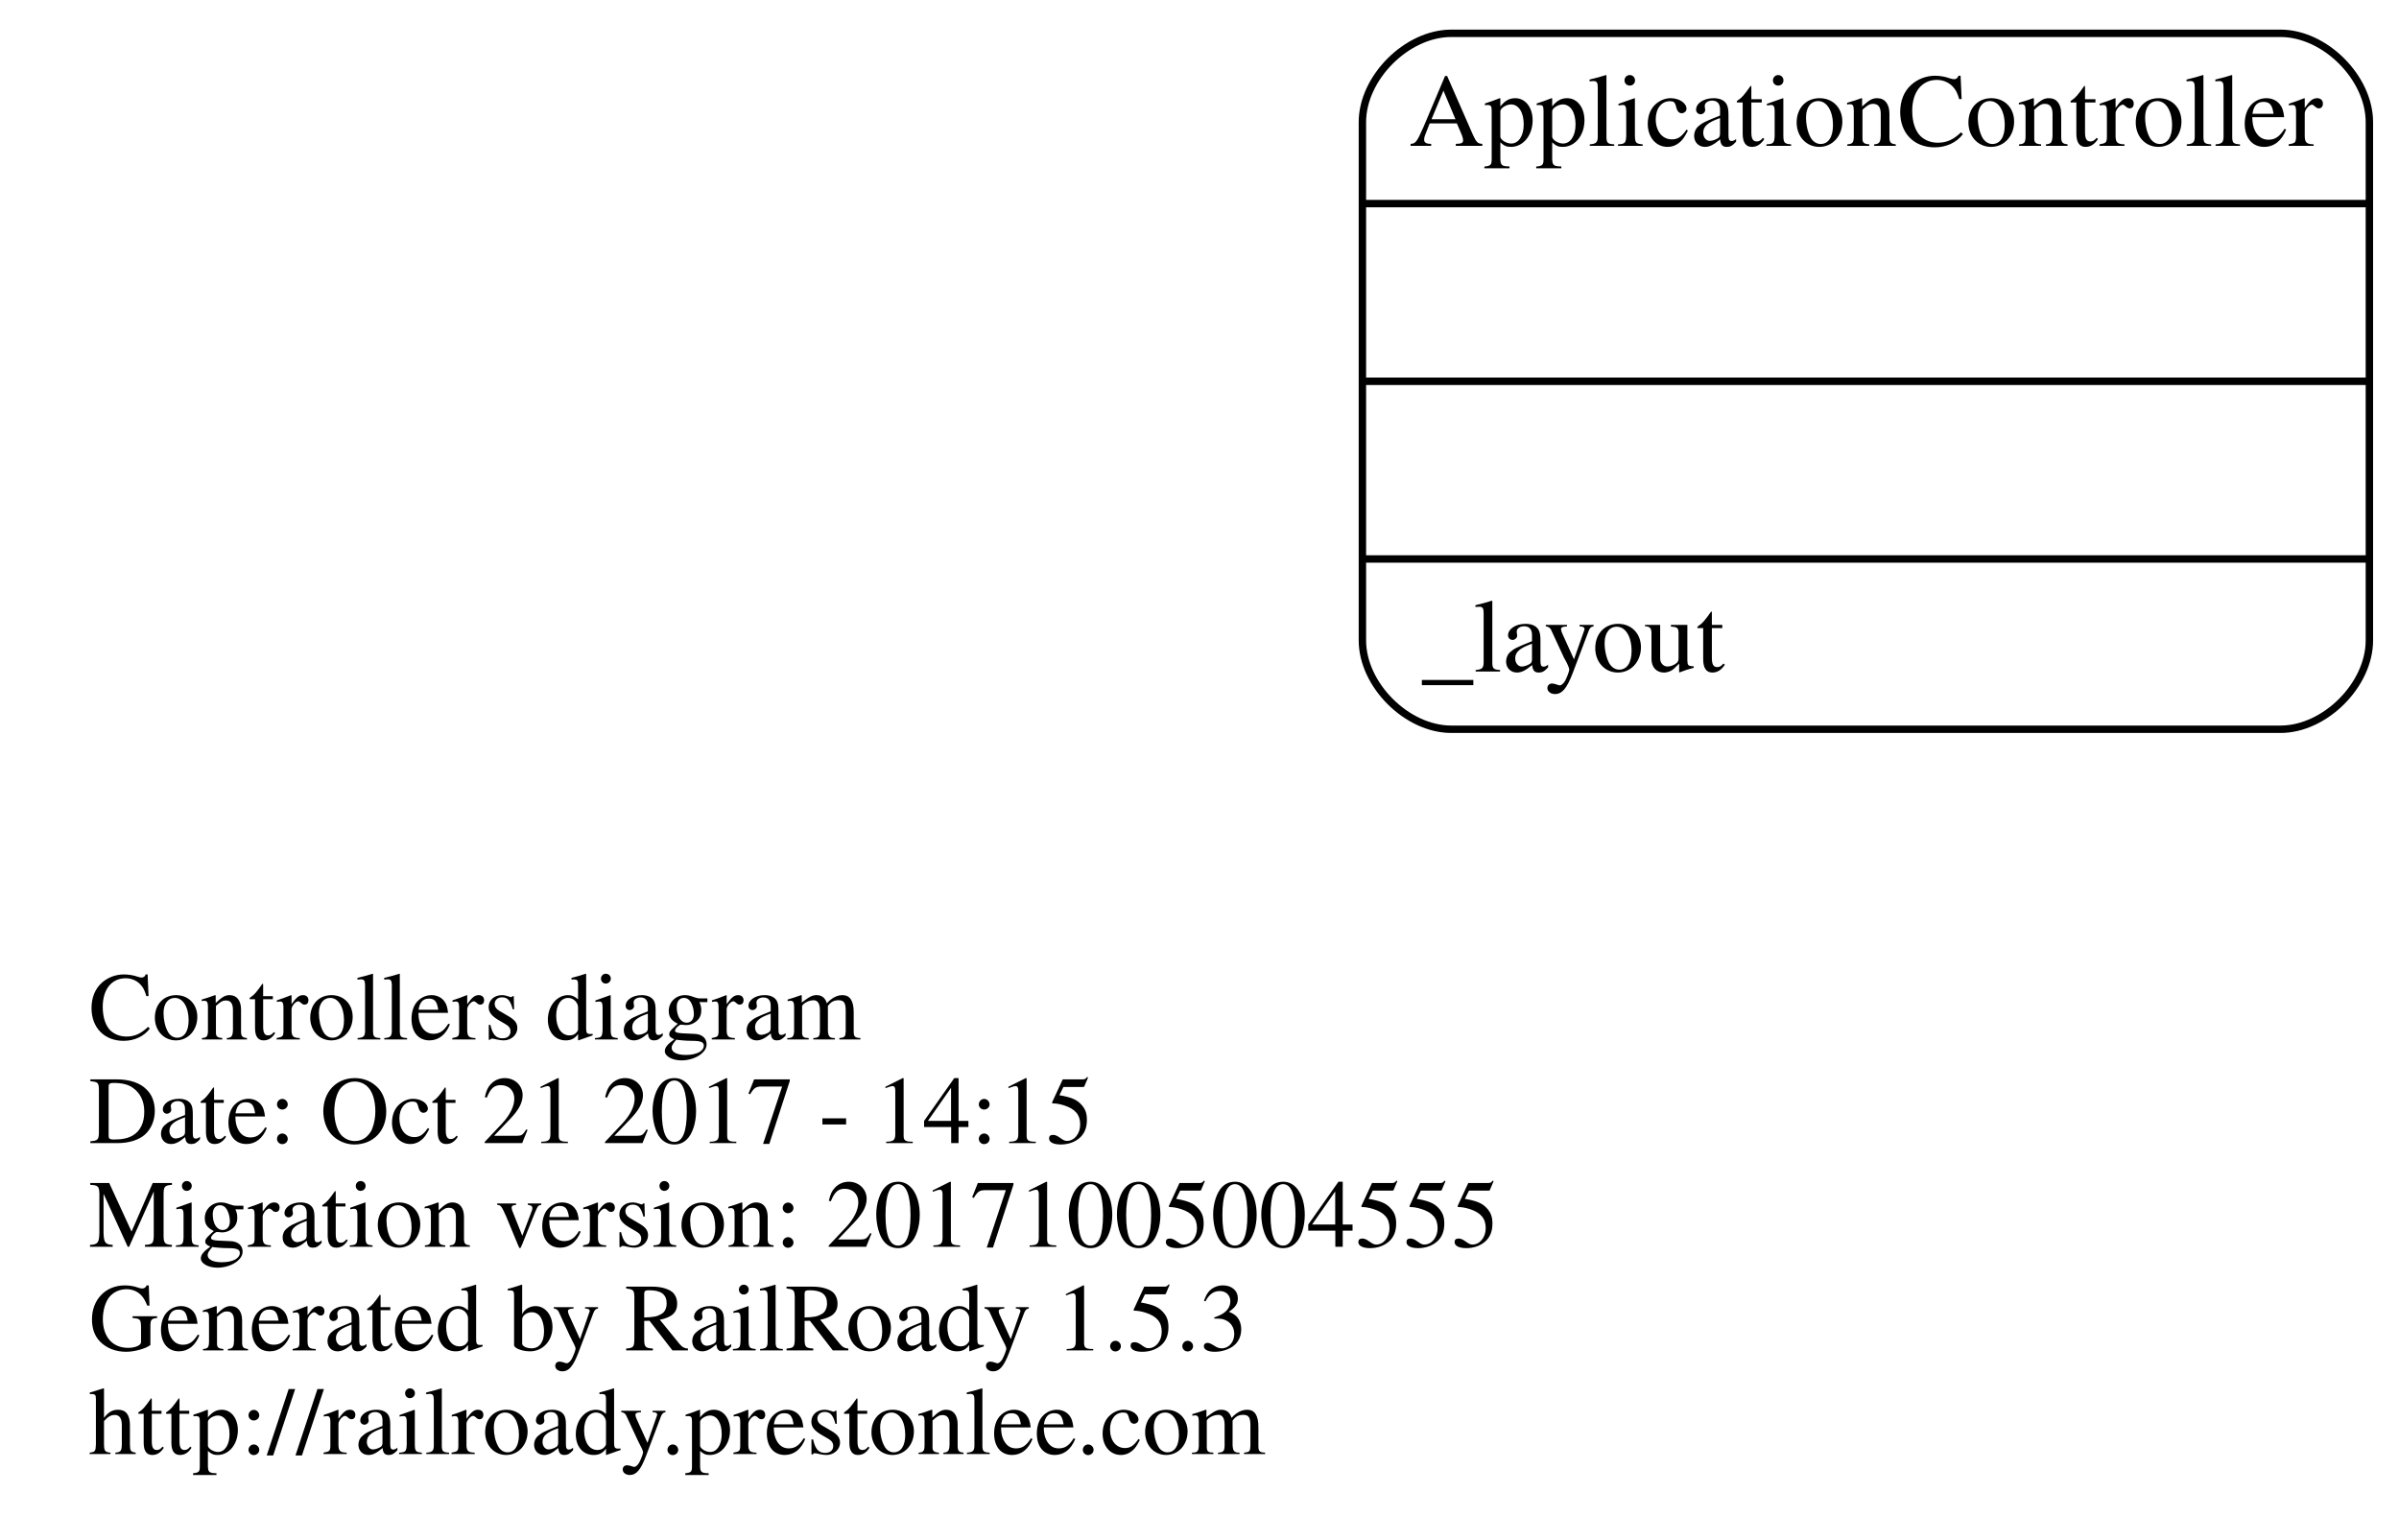
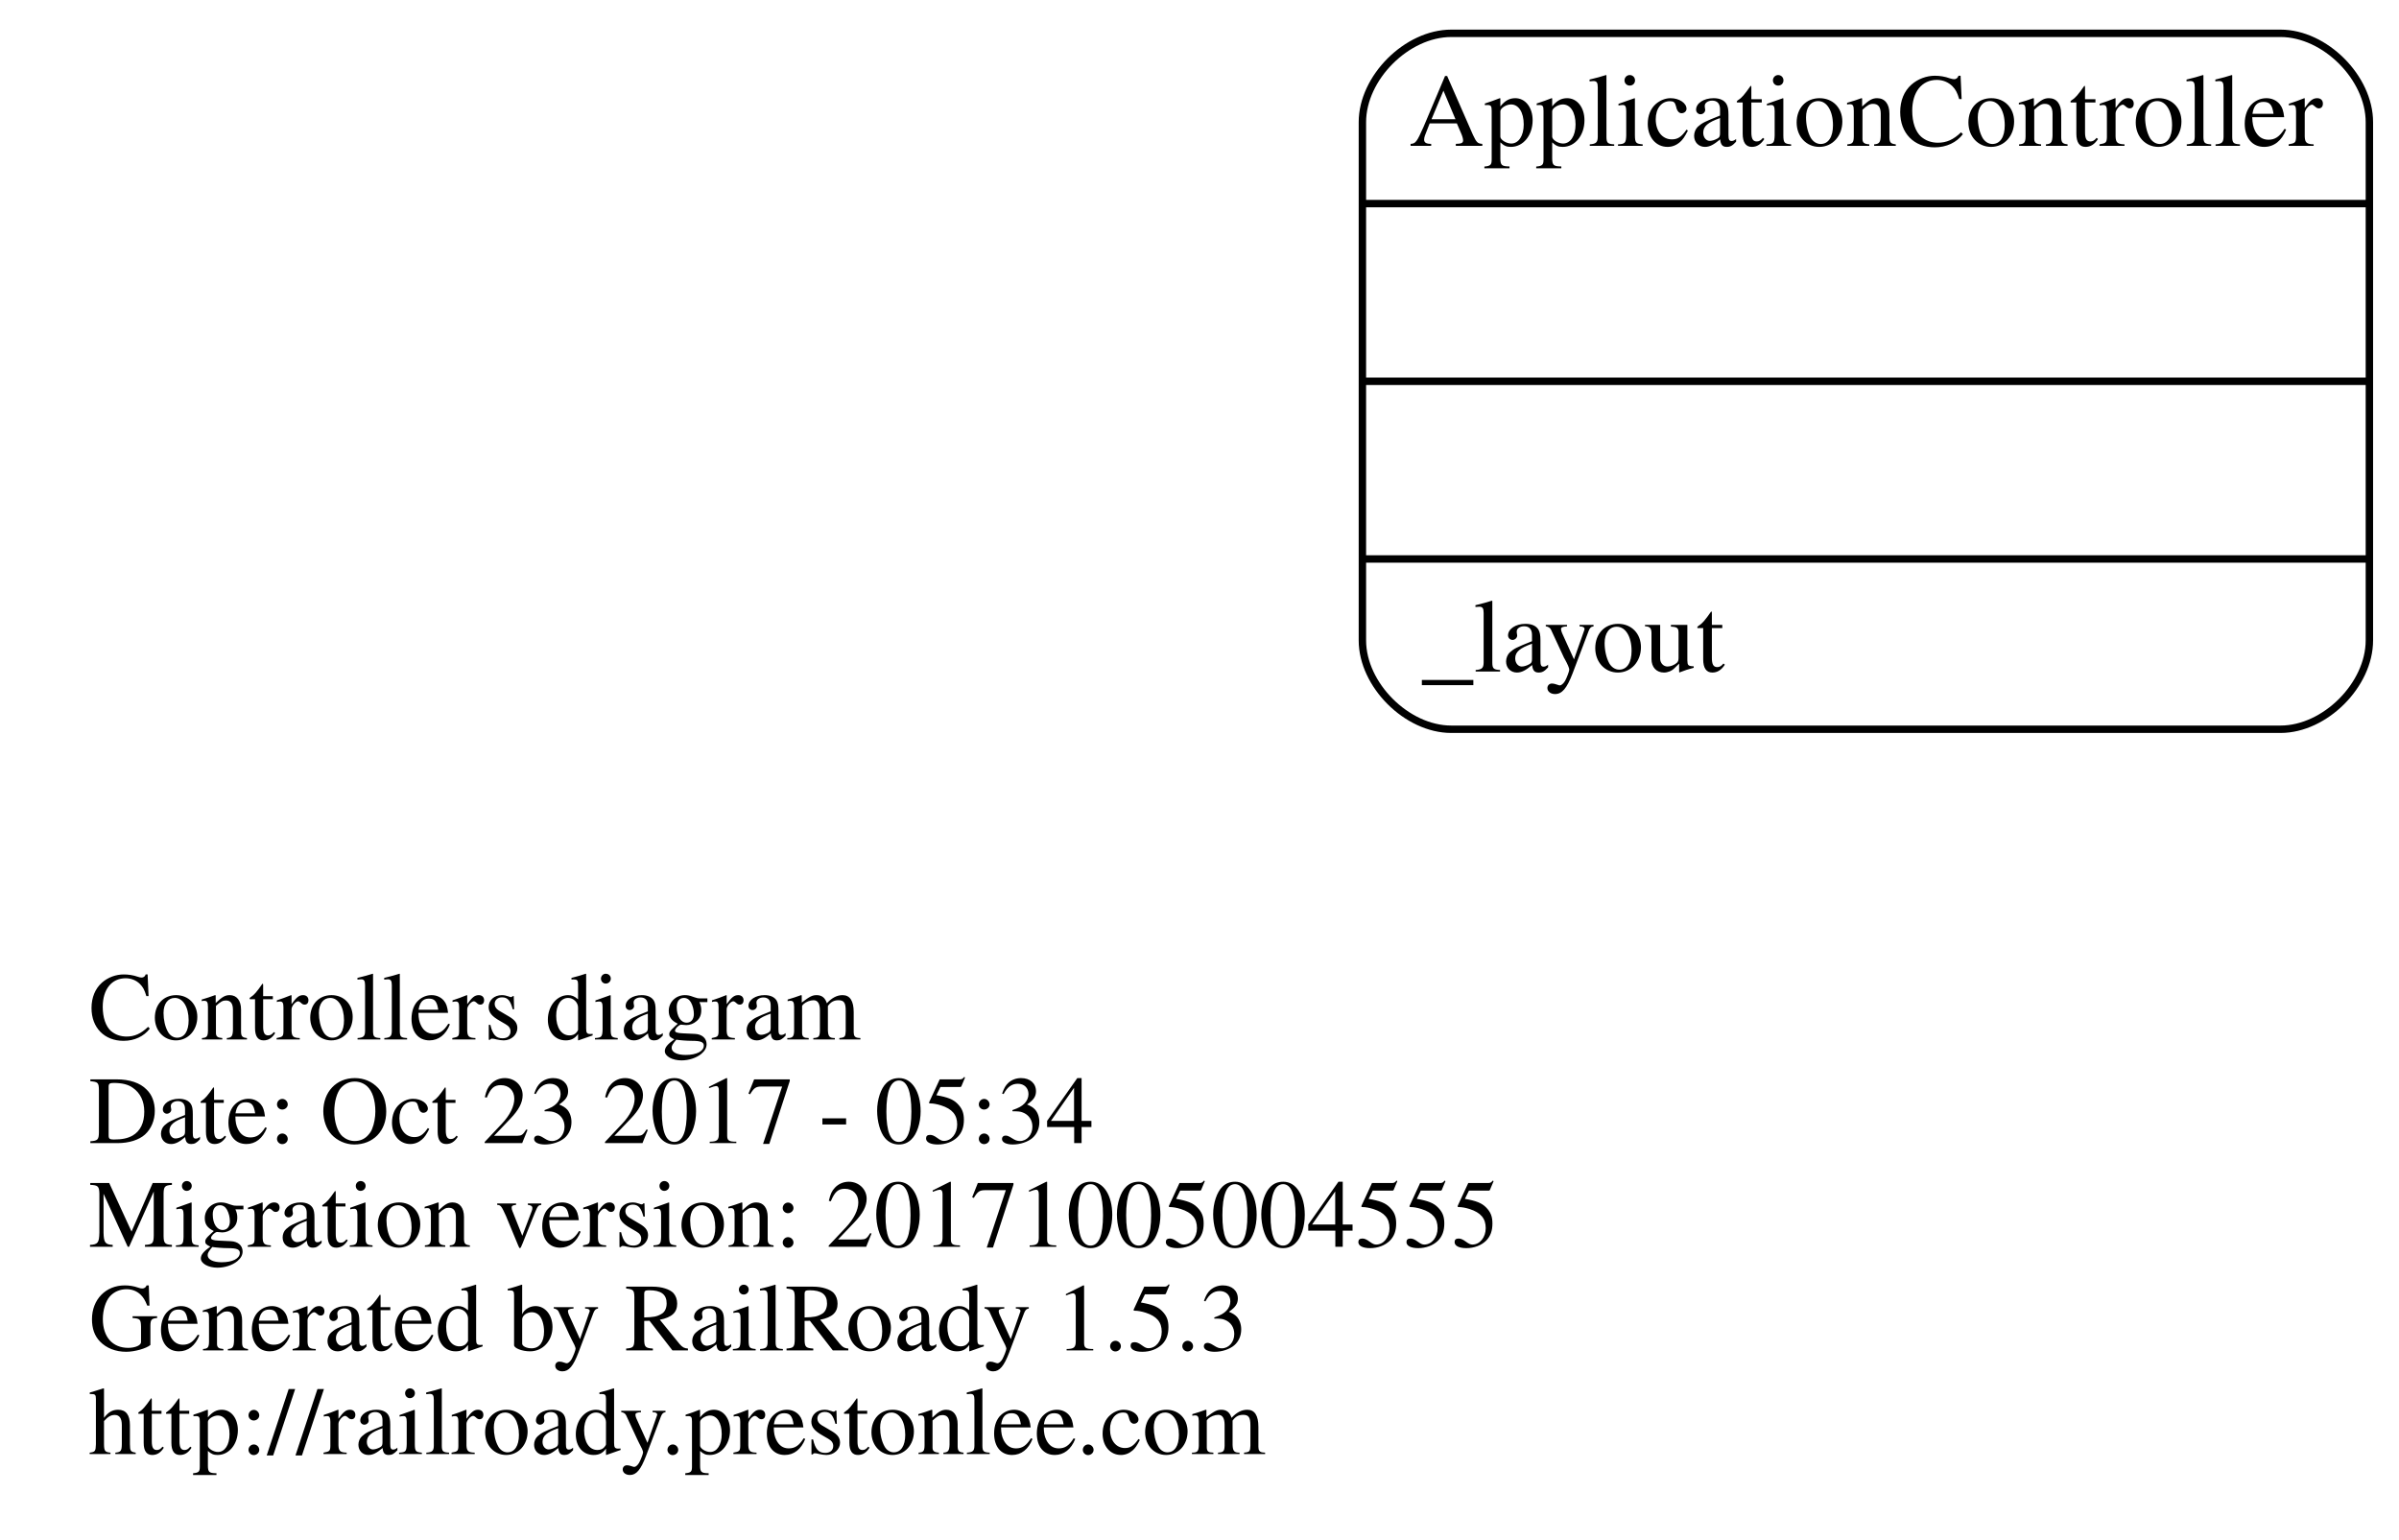
<svg xmlns="http://www.w3.org/2000/svg" width="324pt" height="208pt" viewBox="0.00 0.00 324.00 208.00">
  <g id="graph0" class="graph" transform="scale(1 1) rotate(0) translate(4 204)">
    <polygon fill="none" stroke="none" points="-4,4 -4,-204 320,-204 320,4 -4,4" />
    <g id="node1" class="node">
      <text text-anchor="start" x="8" y="-63.6" font-family="Times,serif" font-size="13.00">Controllers diagram</text>
-       <text text-anchor="start" x="8" y="-49.6" font-family="Times,serif" font-size="13.00">Date: Oct 21 2017 - 14:15</text>
+       <text text-anchor="start" x="8" y="-49.6" font-family="Times,serif" font-size="13.00">Date: Oct 23 2017 - 05:34</text>
      <text text-anchor="start" x="8" y="-35.6" font-family="Times,serif" font-size="13.00">Migration version: 20171005004555</text>
      <text text-anchor="start" x="8" y="-21.6" font-family="Times,serif" font-size="13.00">Generated by RailRoady 1.5.3</text>
      <text text-anchor="start" x="8" y="-7.6" font-family="Times,serif" font-size="13.00">http://railroady.prestonlee.com</text>
    </g>
    <g id="node2" class="node">
      <path fill="none" stroke="black" d="M192,-105.5C192,-105.5 304,-105.5 304,-105.5 310,-105.5 316,-111.5 316,-117.5 316,-117.5 316,-187.5 316,-187.5 316,-193.5 310,-199.5 304,-199.5 304,-199.5 192,-199.5 192,-199.5 186,-199.5 180,-193.5 180,-187.5 180,-187.5 180,-117.5 180,-117.5 180,-111.5 186,-105.5 192,-105.5" />
      <text text-anchor="middle" x="248" y="-184.3" font-family="Times,serif" font-size="14.00">ApplicationController</text>
      <polyline fill="none" stroke="black" points="180,-176.5 316,-176.5 " />
      <polyline fill="none" stroke="black" points="180,-152.5 316,-152.5 " />
      <polyline fill="none" stroke="black" points="180,-128.5 316,-128.5 " />
      <text text-anchor="start" x="188" y="-113.3" font-family="Times,serif" font-size="14.00">_layout</text>
    </g>
  </g>
</svg>
